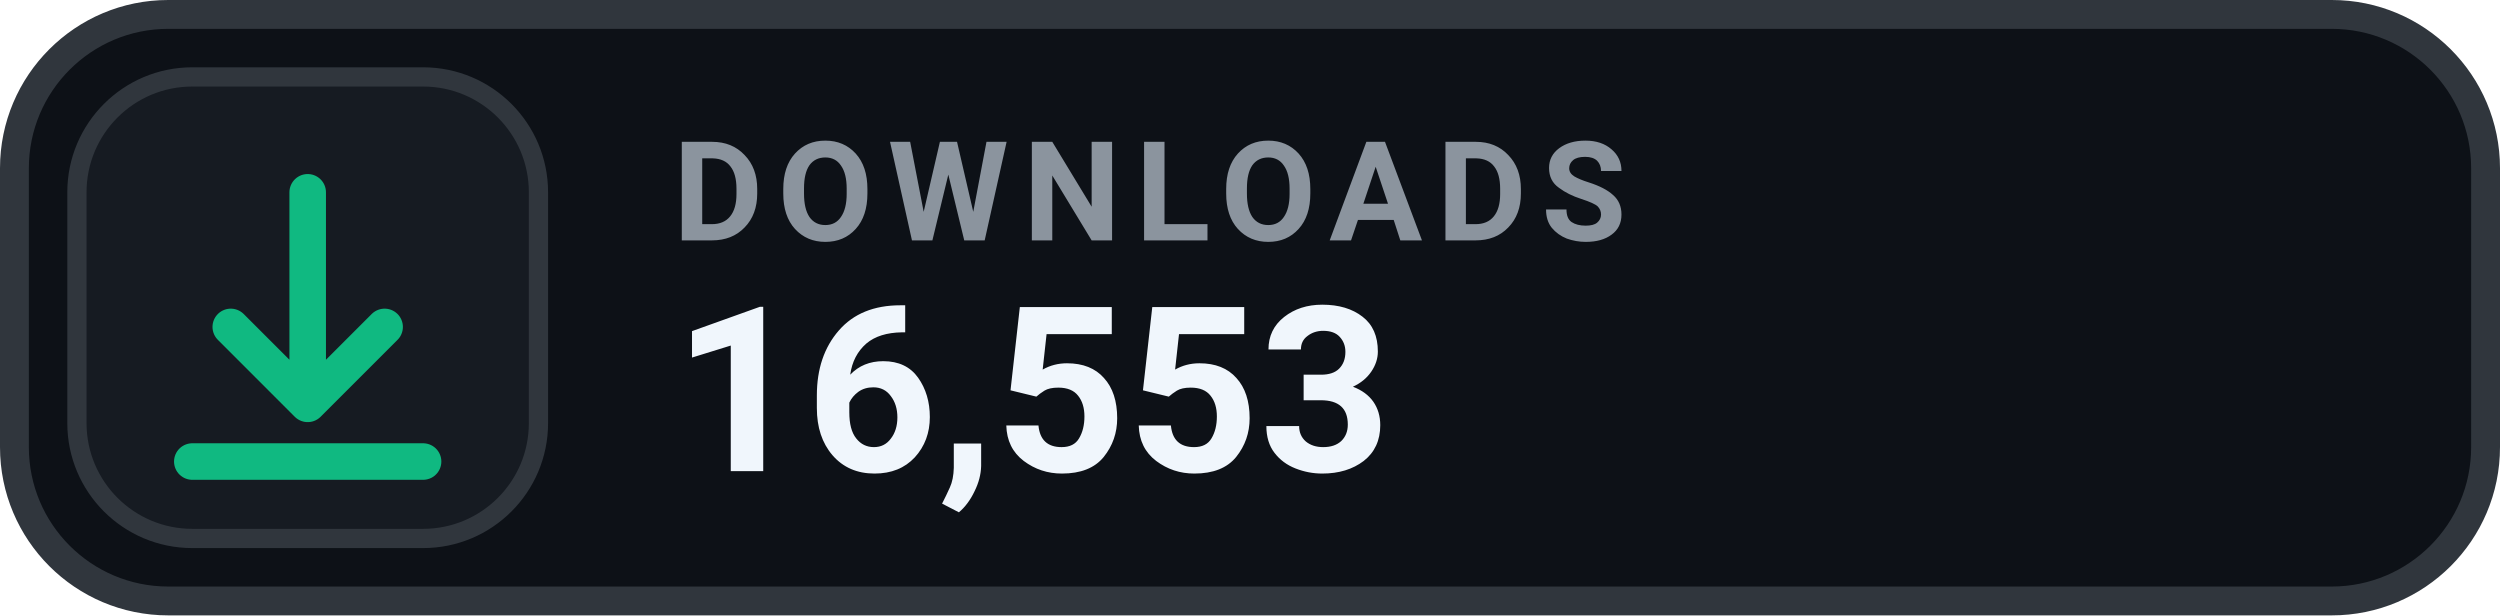
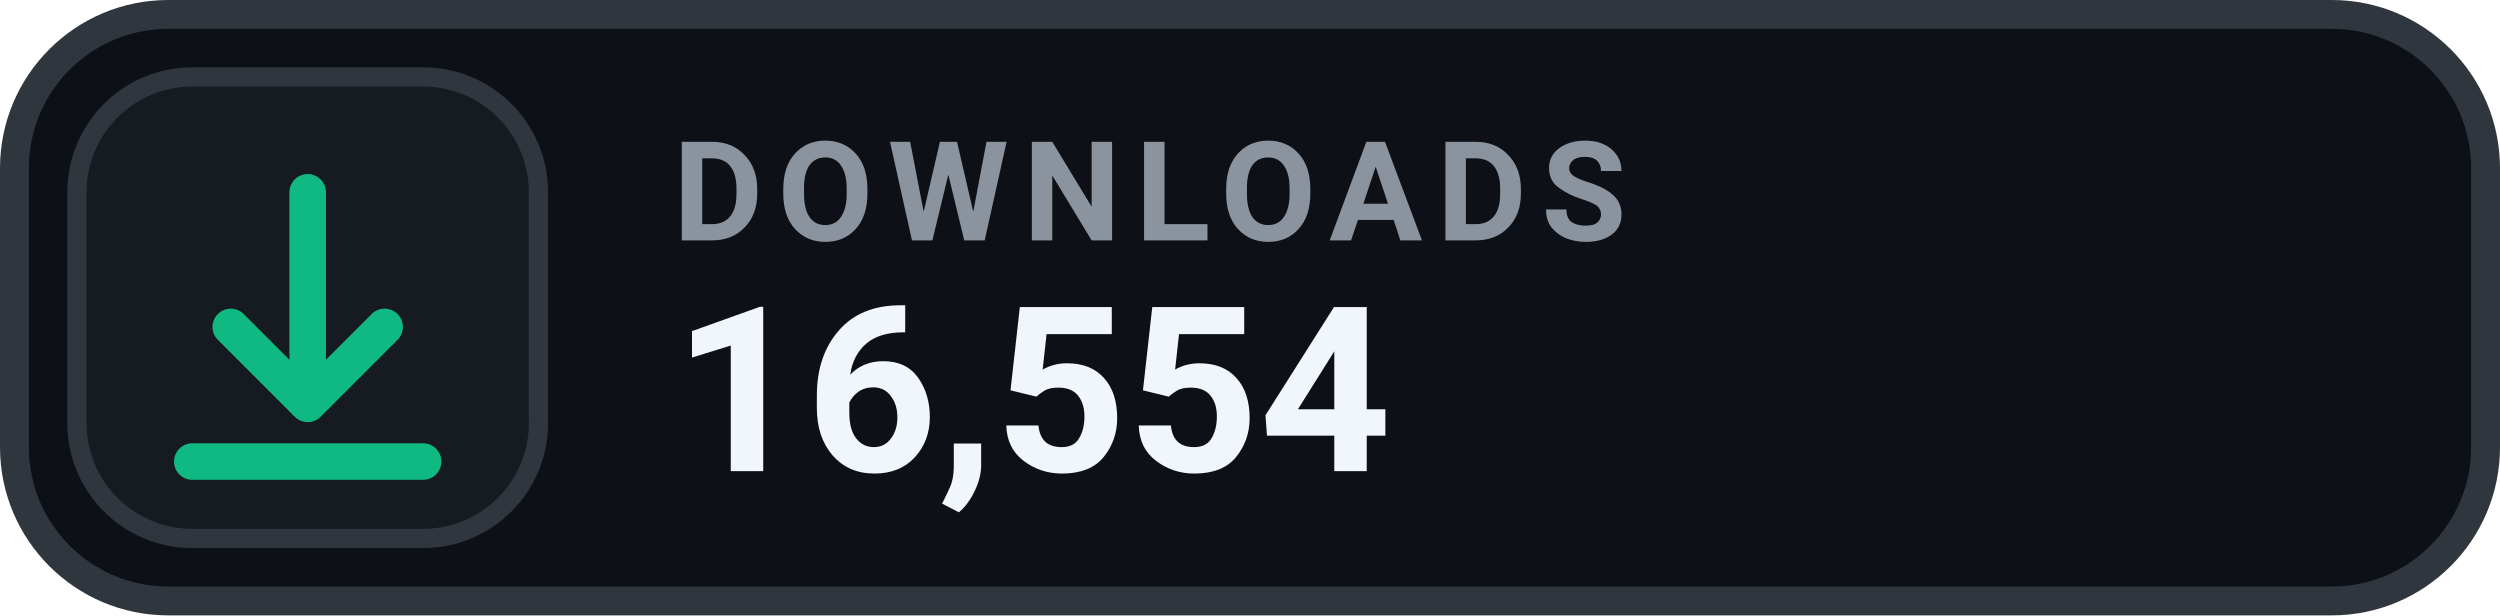
- <svg xmlns="http://www.w3.org/2000/svg" width="130" height="32" viewBox="0 0 130 32" role="img" aria-label="DOWNLOADS 16,553">
+ <svg xmlns="http://www.w3.org/2000/svg" width="130" height="32" viewBox="0 0 130 32" role="img" aria-label="DOWNLOADS 16,554">
  <rect x=".75" y=".75" width="128.5" height="30.5" rx="8" fill="#0D1117" stroke="#30363D" stroke-width="1.5" />
  <rect x="4" y="4" width="24" height="24" rx="6" fill="#161B22" stroke="#30363D" stroke-width="1" />
  <g transform="translate(16 16)" style="color:#10B981;">
    <path d="M0 -6 v11 m0 0 l4 -4 m-4 4 l-4 -4 M-6 8 h12" fill="none" stroke="currentColor" stroke-width="1.9" stroke-linecap="round" stroke-linejoin="round" />
  </g>
  <text x="35" y="12.5" fill="#8B949E" font-family="-apple-system,BlinkMacSystemFont,'Segoe UI',Roboto,Helvetica,Arial,sans-serif" font-size="7.2" font-weight="700" letter-spacing=".75">DOWNLOADS</text>
-   <text x="35" y="24.5" fill="#F0F6FC" font-family="-apple-system,BlinkMacSystemFont,'Segoe UI',Roboto,Helvetica,Arial,sans-serif" font-size="12" font-weight="700">16,553</text>
+   <text x="35" y="24.5" fill="#F0F6FC" font-family="-apple-system,BlinkMacSystemFont,'Segoe UI',Roboto,Helvetica,Arial,sans-serif" font-size="12" font-weight="700">16,554</text>
</svg>
